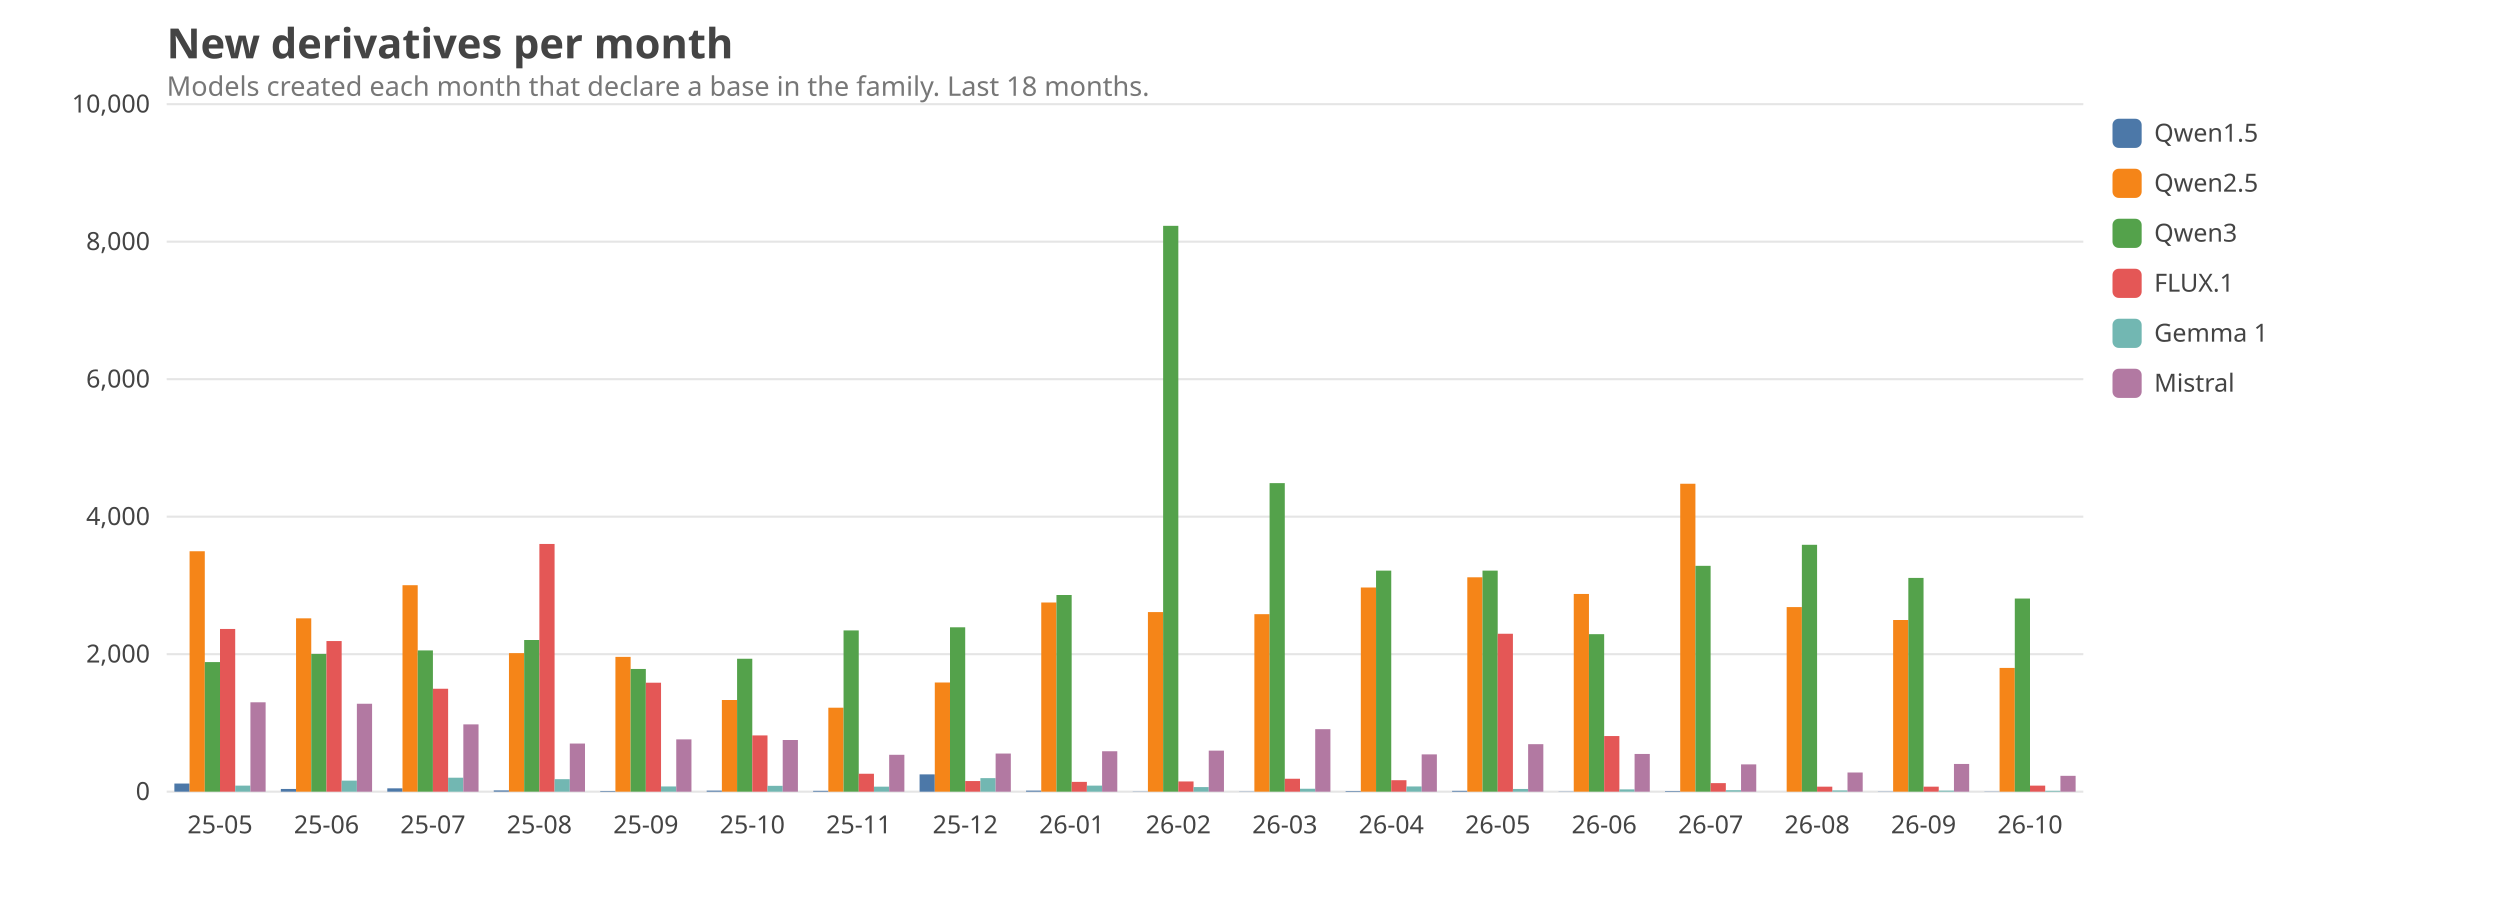
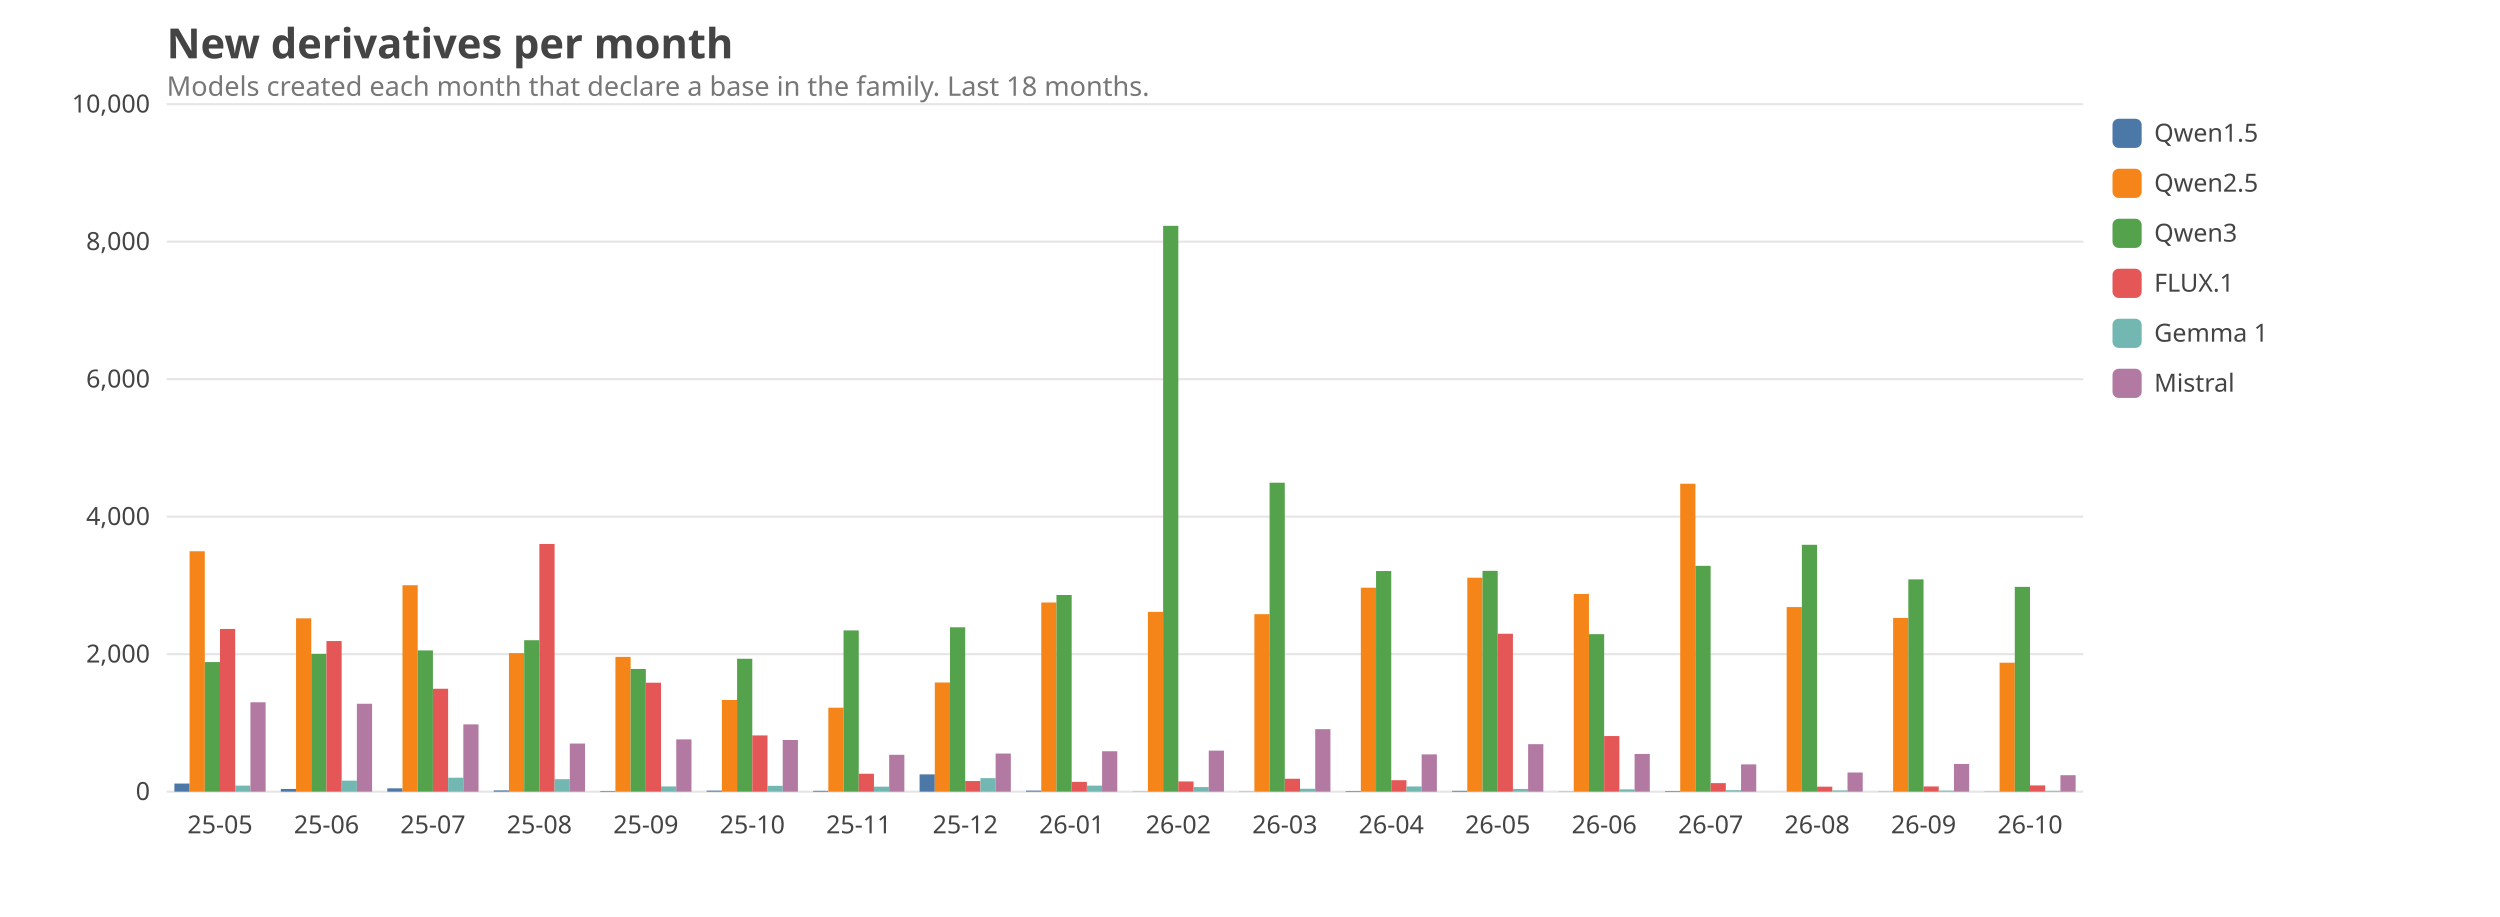
<svg xmlns="http://www.w3.org/2000/svg" viewBox="0 0 1200 440" width="1200" height="440" font-family="ui-sans-serif, system-ui, sans-serif" font-size="14">
  <style>text{fill:#444}.grid{stroke:#999;stroke-opacity:.25}.lbl{font-size:12px}.title{font-size:20px;font-weight:600}.sub{fill:#777;font-size:13px}@media (prefers-color-scheme: dark){text{fill:#ddd}.sub{fill:#aaa}}</style>
  <text class="title" x="80" y="28">New derivatives per month</text>
  <text class="sub" x="80" y="46">Models created each month that declare a base in the family. Last 18 months.</text>
  <line class="grid" x1="80" x2="1000" y1="380.0" y2="380.0" />
  <text class="lbl" x="72" y="384.0" text-anchor="end">0</text>
  <line class="grid" x1="80" x2="1000" y1="314.0" y2="314.0" />
  <text class="lbl" x="72" y="318.0" text-anchor="end">2,000</text>
  <line class="grid" x1="80" x2="1000" y1="248.0" y2="248.0" />
  <text class="lbl" x="72" y="252.0" text-anchor="end">4,000</text>
  <line class="grid" x1="80" x2="1000" y1="182.0" y2="182.0" />
  <text class="lbl" x="72" y="186.0" text-anchor="end">6,000</text>
  <line class="grid" x1="80" x2="1000" y1="116.0" y2="116.0" />
  <text class="lbl" x="72" y="120.0" text-anchor="end">8,000</text>
  <line class="grid" x1="80" x2="1000" y1="50.0" y2="50.0" />
  <text class="lbl" x="72" y="54.0" text-anchor="end">10,000</text>
  <text class="lbl" x="105.6" y="400" text-anchor="middle">25-05</text>
  <rect x="83.7" y="376.1" width="7.3" height="3.9" fill="#4C78A8" />
  <rect x="91.0" y="264.6" width="7.3" height="115.4" fill="#F58518" />
  <rect x="98.3" y="317.8" width="7.3" height="62.2" fill="#54A24B" />
  <rect x="105.6" y="301.9" width="7.3" height="78.1" fill="#E45756" />
  <rect x="112.9" y="377.1" width="7.3" height="2.9" fill="#72B7B2" />
  <rect x="120.2" y="337.1" width="7.3" height="42.9" fill="#B279A2" />
  <text class="lbl" x="156.7" y="400" text-anchor="middle">25-06</text>
  <rect x="134.8" y="378.7" width="7.3" height="1.3" fill="#4C78A8" />
  <rect x="142.1" y="296.8" width="7.3" height="83.2" fill="#F58518" />
  <rect x="149.4" y="313.9" width="7.3" height="66.1" fill="#54A24B" />
  <rect x="156.7" y="307.7" width="7.3" height="72.3" fill="#E45756" />
  <rect x="164.0" y="374.7" width="7.3" height="5.3" fill="#72B7B2" />
  <rect x="171.3" y="337.8" width="7.3" height="42.2" fill="#B279A2" />
  <text class="lbl" x="207.8" y="400" text-anchor="middle">25-07</text>
  <rect x="185.9" y="378.4" width="7.3" height="1.6" fill="#4C78A8" />
  <rect x="193.2" y="280.9" width="7.3" height="99.1" fill="#F58518" />
  <rect x="200.5" y="312.2" width="7.3" height="67.8" fill="#54A24B" />
  <rect x="207.8" y="330.6" width="7.3" height="49.4" fill="#E45756" />
  <rect x="215.1" y="373.3" width="7.3" height="6.7" fill="#72B7B2" />
  <rect x="222.4" y="347.7" width="7.3" height="32.3" fill="#B279A2" />
  <text class="lbl" x="258.9" y="400" text-anchor="middle">25-08</text>
  <rect x="237.0" y="379.4" width="7.3" height="0.6" fill="#4C78A8" />
  <rect x="244.3" y="313.5" width="7.3" height="66.5" fill="#F58518" />
-   <rect x="251.6" y="307.2" width="7.3" height="72.8" fill="#54A24B" />
+   <rect x="251.6" y="307.3" width="7.3" height="72.7" fill="#54A24B" />
  <rect x="258.9" y="261.1" width="7.3" height="118.9" fill="#E45756" />
  <rect x="266.2" y="374.0" width="7.3" height="6.0" fill="#72B7B2" />
  <rect x="273.5" y="356.9" width="7.3" height="23.1" fill="#B279A2" />
  <text class="lbl" x="310.0" y="400" text-anchor="middle">25-09</text>
  <rect x="288.1" y="379.7" width="7.3" height="0.3" fill="#4C78A8" />
  <rect x="295.4" y="315.3" width="7.3" height="64.7" fill="#F58518" />
  <rect x="302.7" y="321.1" width="7.3" height="58.9" fill="#54A24B" />
  <rect x="310.0" y="327.7" width="7.3" height="52.3" fill="#E45756" />
  <rect x="317.3" y="377.5" width="7.3" height="2.5" fill="#72B7B2" />
  <rect x="324.6" y="354.9" width="7.3" height="25.1" fill="#B279A2" />
  <text class="lbl" x="361.1" y="400" text-anchor="middle">25-10</text>
  <rect x="339.2" y="379.5" width="7.3" height="0.5" fill="#4C78A8" />
  <rect x="346.5" y="336.0" width="7.3" height="44.0" fill="#F58518" />
  <rect x="353.8" y="316.2" width="7.3" height="63.8" fill="#54A24B" />
  <rect x="361.1" y="353.0" width="7.3" height="27.0" fill="#E45756" />
  <rect x="368.4" y="377.2" width="7.3" height="2.8" fill="#72B7B2" />
  <rect x="375.7" y="355.2" width="7.3" height="24.8" fill="#B279A2" />
  <text class="lbl" x="412.2" y="400" text-anchor="middle">25-11</text>
  <rect x="390.3" y="379.6" width="7.3" height="0.4" fill="#4C78A8" />
  <rect x="397.6" y="339.7" width="7.3" height="40.3" fill="#F58518" />
  <rect x="404.9" y="302.6" width="7.3" height="77.4" fill="#54A24B" />
  <rect x="412.2" y="371.4" width="7.3" height="8.6" fill="#E45756" />
  <rect x="419.5" y="377.6" width="7.3" height="2.4" fill="#72B7B2" />
  <rect x="426.8" y="362.3" width="7.3" height="17.7" fill="#B279A2" />
  <text class="lbl" x="463.3" y="400" text-anchor="middle">25-12</text>
  <rect x="441.4" y="371.7" width="7.3" height="8.3" fill="#4C78A8" />
  <rect x="448.7" y="327.6" width="7.3" height="52.4" fill="#F58518" />
  <rect x="456.0" y="301.1" width="7.3" height="78.9" fill="#54A24B" />
  <rect x="463.3" y="374.9" width="7.3" height="5.1" fill="#E45756" />
  <rect x="470.6" y="373.5" width="7.3" height="6.5" fill="#72B7B2" />
  <rect x="477.9" y="361.7" width="7.3" height="18.3" fill="#B279A2" />
  <text class="lbl" x="514.4" y="400" text-anchor="middle">26-01</text>
  <rect x="492.5" y="379.5" width="7.3" height="0.5" fill="#4C78A8" />
  <rect x="499.8" y="289.2" width="7.3" height="90.8" fill="#F58518" />
  <rect x="507.1" y="285.6" width="7.3" height="94.4" fill="#54A24B" />
  <rect x="514.4" y="375.3" width="7.3" height="4.7" fill="#E45756" />
  <rect x="521.7" y="377.1" width="7.3" height="2.9" fill="#72B7B2" />
  <rect x="529.0" y="360.6" width="7.3" height="19.4" fill="#B279A2" />
  <text class="lbl" x="565.6" y="400" text-anchor="middle">26-02</text>
  <rect x="543.7" y="379.9" width="7.3" height="0.1" fill="#4C78A8" />
-   <rect x="551.0" y="293.8" width="7.3" height="86.2" fill="#F58518" />
+   <rect x="551.0" y="293.7" width="7.3" height="86.3" fill="#F58518" />
  <rect x="558.3" y="108.4" width="7.3" height="271.6" fill="#54A24B" />
  <rect x="565.6" y="375.1" width="7.3" height="4.9" fill="#E45756" />
  <rect x="572.9" y="377.8" width="7.3" height="2.2" fill="#72B7B2" />
  <rect x="580.2" y="360.3" width="7.3" height="19.7" fill="#B279A2" />
  <text class="lbl" x="616.7" y="400" text-anchor="middle">26-03</text>
  <rect x="594.8" y="379.9" width="7.3" height="0.1" fill="#4C78A8" />
  <rect x="602.1" y="294.8" width="7.3" height="85.2" fill="#F58518" />
-   <rect x="609.4" y="231.9" width="7.3" height="148.1" fill="#54A24B" />
+   <rect x="609.4" y="231.7" width="7.3" height="148.3" fill="#54A24B" />
  <rect x="616.7" y="373.8" width="7.3" height="6.2" fill="#E45756" />
  <rect x="624.0" y="378.6" width="7.3" height="1.4" fill="#72B7B2" />
  <rect x="631.3" y="350.0" width="7.3" height="30.0" fill="#B279A2" />
  <text class="lbl" x="667.8" y="400" text-anchor="middle">26-04</text>
  <rect x="645.9" y="379.7" width="7.3" height="0.3" fill="#4C78A8" />
-   <rect x="653.2" y="282.0" width="7.3" height="98.0" fill="#F58518" />
-   <rect x="660.5" y="273.9" width="7.3" height="106.1" fill="#54A24B" />
+   <rect x="653.2" y="282.1" width="7.3" height="97.9" fill="#F58518" />
+   <rect x="660.5" y="274.1" width="7.3" height="105.9" fill="#54A24B" />
  <rect x="667.8" y="374.5" width="7.3" height="5.5" fill="#E45756" />
  <rect x="675.1" y="377.5" width="7.3" height="2.5" fill="#72B7B2" />
  <rect x="682.4" y="362.1" width="7.3" height="17.9" fill="#B279A2" />
  <text class="lbl" x="718.9" y="400" text-anchor="middle">26-05</text>
  <rect x="697.0" y="379.6" width="7.3" height="0.4" fill="#4C78A8" />
-   <rect x="704.3" y="277.1" width="7.3" height="102.9" fill="#F58518" />
-   <rect x="711.6" y="273.9" width="7.3" height="106.1" fill="#54A24B" />
+   <rect x="704.3" y="277.3" width="7.3" height="102.7" fill="#F58518" />
+   <rect x="711.6" y="274.0" width="7.3" height="106.0" fill="#54A24B" />
  <rect x="718.9" y="304.2" width="7.3" height="75.8" fill="#E45756" />
  <rect x="726.2" y="378.7" width="7.3" height="1.3" fill="#72B7B2" />
  <rect x="733.5" y="357.2" width="7.3" height="22.8" fill="#B279A2" />
  <text class="lbl" x="770.0" y="400" text-anchor="middle">26-06</text>
  <rect x="748.1" y="379.9" width="7.3" height="0.1" fill="#4C78A8" />
  <rect x="755.4" y="285.1" width="7.3" height="94.9" fill="#F58518" />
  <rect x="762.7" y="304.4" width="7.3" height="75.6" fill="#54A24B" />
  <rect x="770.0" y="353.3" width="7.3" height="26.7" fill="#E45756" />
  <rect x="777.3" y="378.9" width="7.3" height="1.1" fill="#72B7B2" />
  <rect x="784.6" y="361.9" width="7.3" height="18.1" fill="#B279A2" />
  <text class="lbl" x="821.1" y="400" text-anchor="middle">26-07</text>
  <rect x="799.2" y="379.7" width="7.3" height="0.3" fill="#4C78A8" />
  <rect x="806.5" y="232.2" width="7.3" height="147.8" fill="#F58518" />
  <rect x="813.8" y="271.6" width="7.3" height="108.4" fill="#54A24B" />
  <rect x="821.1" y="375.9" width="7.3" height="4.1" fill="#E45756" />
  <rect x="828.4" y="379.3" width="7.3" height="0.7" fill="#72B7B2" />
  <rect x="835.7" y="366.9" width="7.3" height="13.1" fill="#B279A2" />
  <text class="lbl" x="872.2" y="400" text-anchor="middle">26-08</text>
  <rect x="850.3" y="380.0" width="7.3" height="0.0" fill="#4C78A8" />
  <rect x="857.6" y="291.4" width="7.3" height="88.6" fill="#F58518" />
  <rect x="864.9" y="261.5" width="7.3" height="118.5" fill="#54A24B" />
  <rect x="872.2" y="377.6" width="7.3" height="2.4" fill="#E45756" />
  <rect x="879.5" y="379.4" width="7.3" height="0.6" fill="#72B7B2" />
  <rect x="886.8" y="370.8" width="7.3" height="9.2" fill="#B279A2" />
  <text class="lbl" x="923.3" y="400" text-anchor="middle">26-09</text>
  <rect x="901.4" y="379.9" width="7.3" height="0.1" fill="#4C78A8" />
-   <rect x="908.7" y="297.6" width="7.3" height="82.4" fill="#F58518" />
-   <rect x="916.0" y="277.4" width="7.3" height="102.6" fill="#54A24B" />
-   <rect x="923.3" y="377.6" width="7.3" height="2.4" fill="#E45756" />
+   <rect x="908.7" y="296.6" width="7.3" height="83.4" fill="#F58518" />
+   <rect x="916.0" y="278.1" width="7.3" height="101.9" fill="#54A24B" />
+   <rect x="923.3" y="377.5" width="7.3" height="2.5" fill="#E45756" />
  <rect x="930.6" y="379.5" width="7.3" height="0.5" fill="#72B7B2" />
  <rect x="937.9" y="366.7" width="7.3" height="13.3" fill="#B279A2" />
  <text class="lbl" x="974.4" y="400" text-anchor="middle">26-10</text>
  <rect x="952.5" y="379.9" width="7.3" height="0.1" fill="#4C78A8" />
-   <rect x="959.8" y="320.6" width="7.3" height="59.4" fill="#F58518" />
-   <rect x="967.1" y="287.3" width="7.3" height="92.7" fill="#54A24B" />
-   <rect x="974.4" y="377.1" width="7.3" height="2.9" fill="#E45756" />
+   <rect x="959.8" y="318.1" width="7.3" height="61.9" fill="#F58518" />
+   <rect x="967.1" y="281.7" width="7.3" height="98.3" fill="#54A24B" />
+   <rect x="974.4" y="377.0" width="7.3" height="3.0" fill="#E45756" />
  <rect x="981.7" y="379.6" width="7.3" height="0.4" fill="#72B7B2" />
-   <rect x="989.0" y="372.4" width="7.3" height="7.6" fill="#B279A2" />
+   <rect x="989.0" y="372.1" width="7.3" height="7.9" fill="#B279A2" />
  <rect x="1014" y="57" width="14" height="14" rx="3" fill="#4C78A8" />
  <text class="lbl" x="1034" y="68">Qwen1.5</text>
  <rect x="1014" y="81" width="14" height="14" rx="3" fill="#F58518" />
  <text class="lbl" x="1034" y="92">Qwen2.5</text>
  <rect x="1014" y="105" width="14" height="14" rx="3" fill="#54A24B" />
  <text class="lbl" x="1034" y="116">Qwen3</text>
  <rect x="1014" y="129" width="14" height="14" rx="3" fill="#E45756" />
  <text class="lbl" x="1034" y="140">FLUX.1</text>
  <rect x="1014" y="153" width="14" height="14" rx="3" fill="#72B7B2" />
  <text class="lbl" x="1034" y="164">Gemma 1</text>
  <rect x="1014" y="177" width="14" height="14" rx="3" fill="#B279A2" />
  <text class="lbl" x="1034" y="188">Mistral</text>
</svg>
